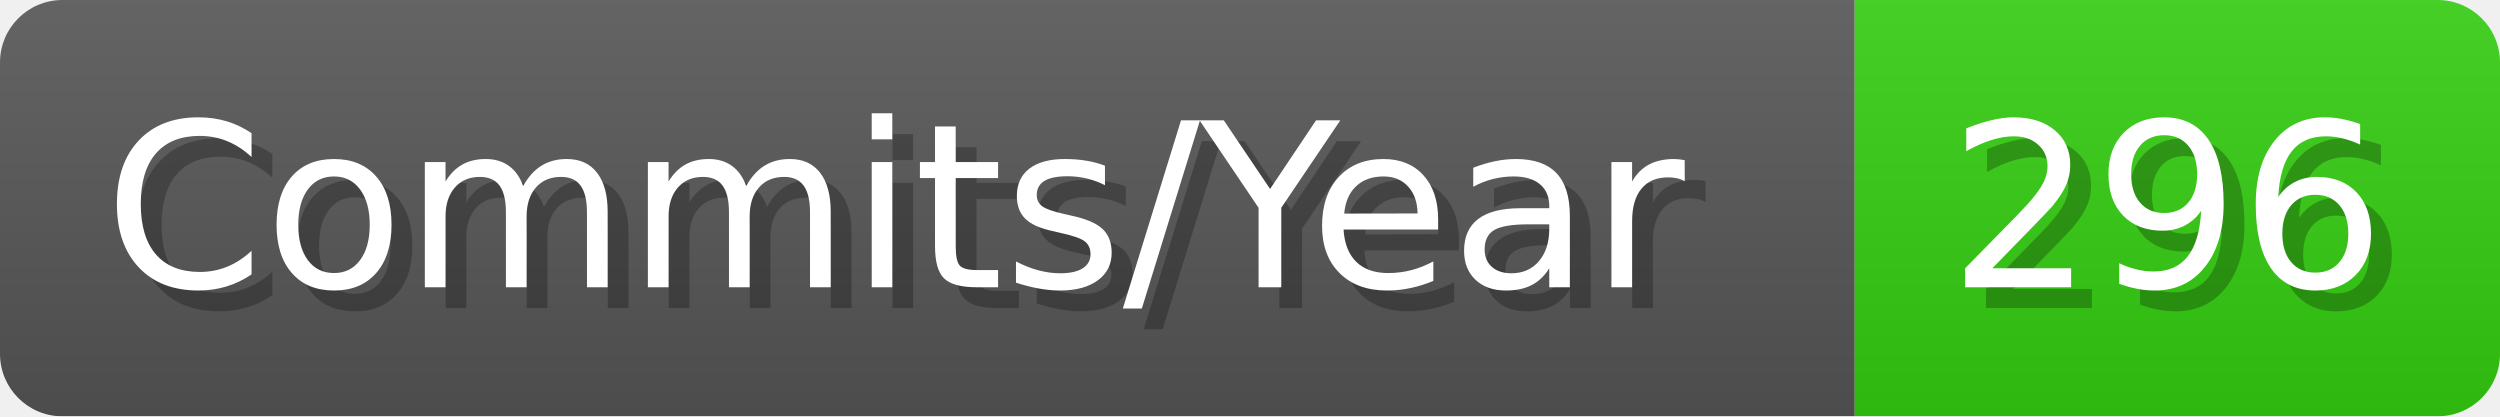
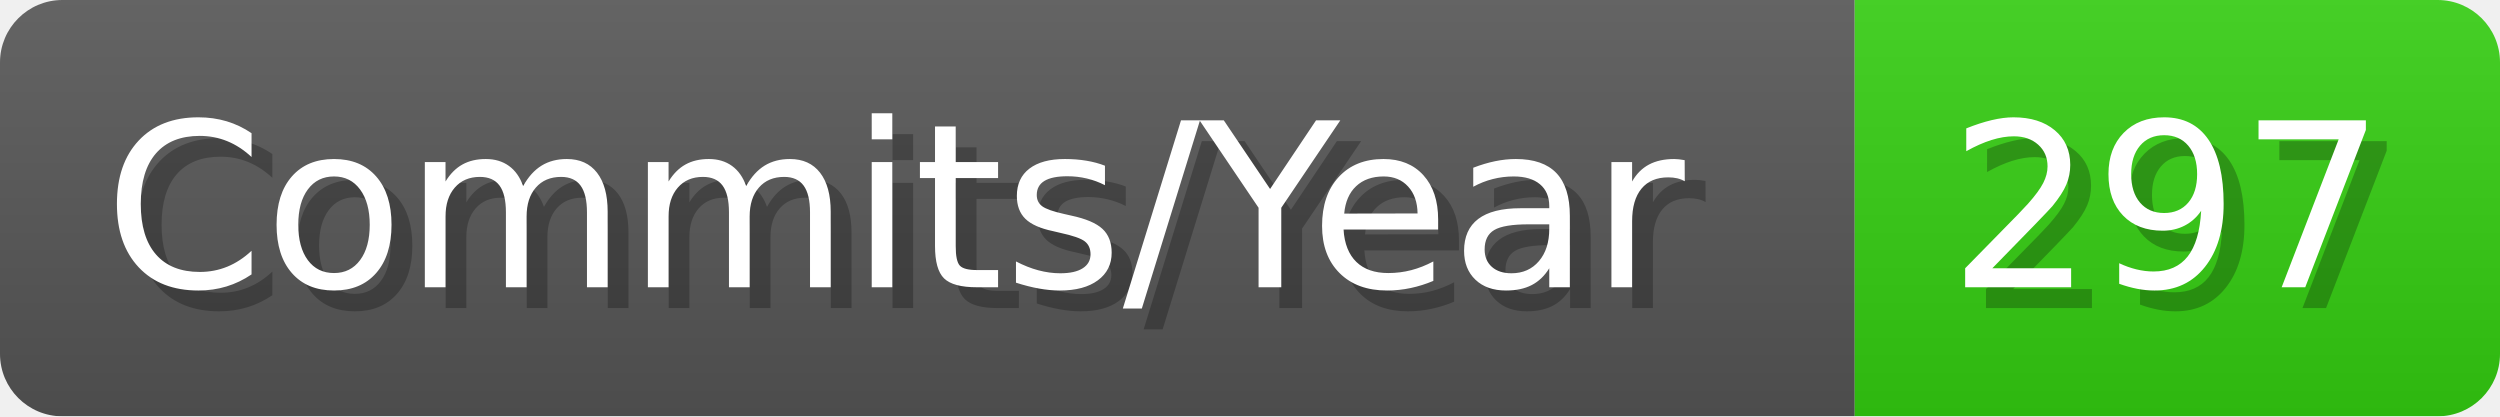
- <svg xmlns="http://www.w3.org/2000/svg" width="120.1" height="20" viewBox="0 0 1201 200" role="img" aria-label="Commits/Year: 296">
+ <svg xmlns="http://www.w3.org/2000/svg" width="120.1" height="20" viewBox="0 0 1201 200" role="img" aria-label="Commits/Year: 297">
  <linearGradient id="aUPdi" x2="0" y2="100%">
    <stop offset="0" stop-opacity=".1" stop-color="#EEE" />
    <stop offset="1" stop-opacity=".1" />
  </linearGradient>
  <mask id="WfAiQ">
    <rect width="1201" height="200" rx="30" fill="#FFF" />
  </mask>
  <g mask="url(#WfAiQ)">
    <rect width="891" height="200" fill="#555" />
    <rect width="310" height="200" fill="#3C1" x="891" />
    <rect width="1201" height="200" fill="url(#aUPdi)" />
  </g>
  <g aria-hidden="true" fill="#fff" text-anchor="start" font-family="Verdana,DejaVu Sans,sans-serif" font-size="110">
    <text x="60" y="148" textLength="791" fill="#000" opacity="0.25">Commits/Year</text>
    <text x="50" y="138" textLength="791">Commits/Year</text>
-     <text x="946" y="148" textLength="210" fill="#000" opacity="0.25">296</text>
-     <text x="936" y="138" textLength="210">296</text>
+     <text x="946" y="148" textLength="210" fill="#000" opacity="0.25">297</text>
+     <text x="936" y="138" textLength="210">297</text>
  </g>
</svg>
